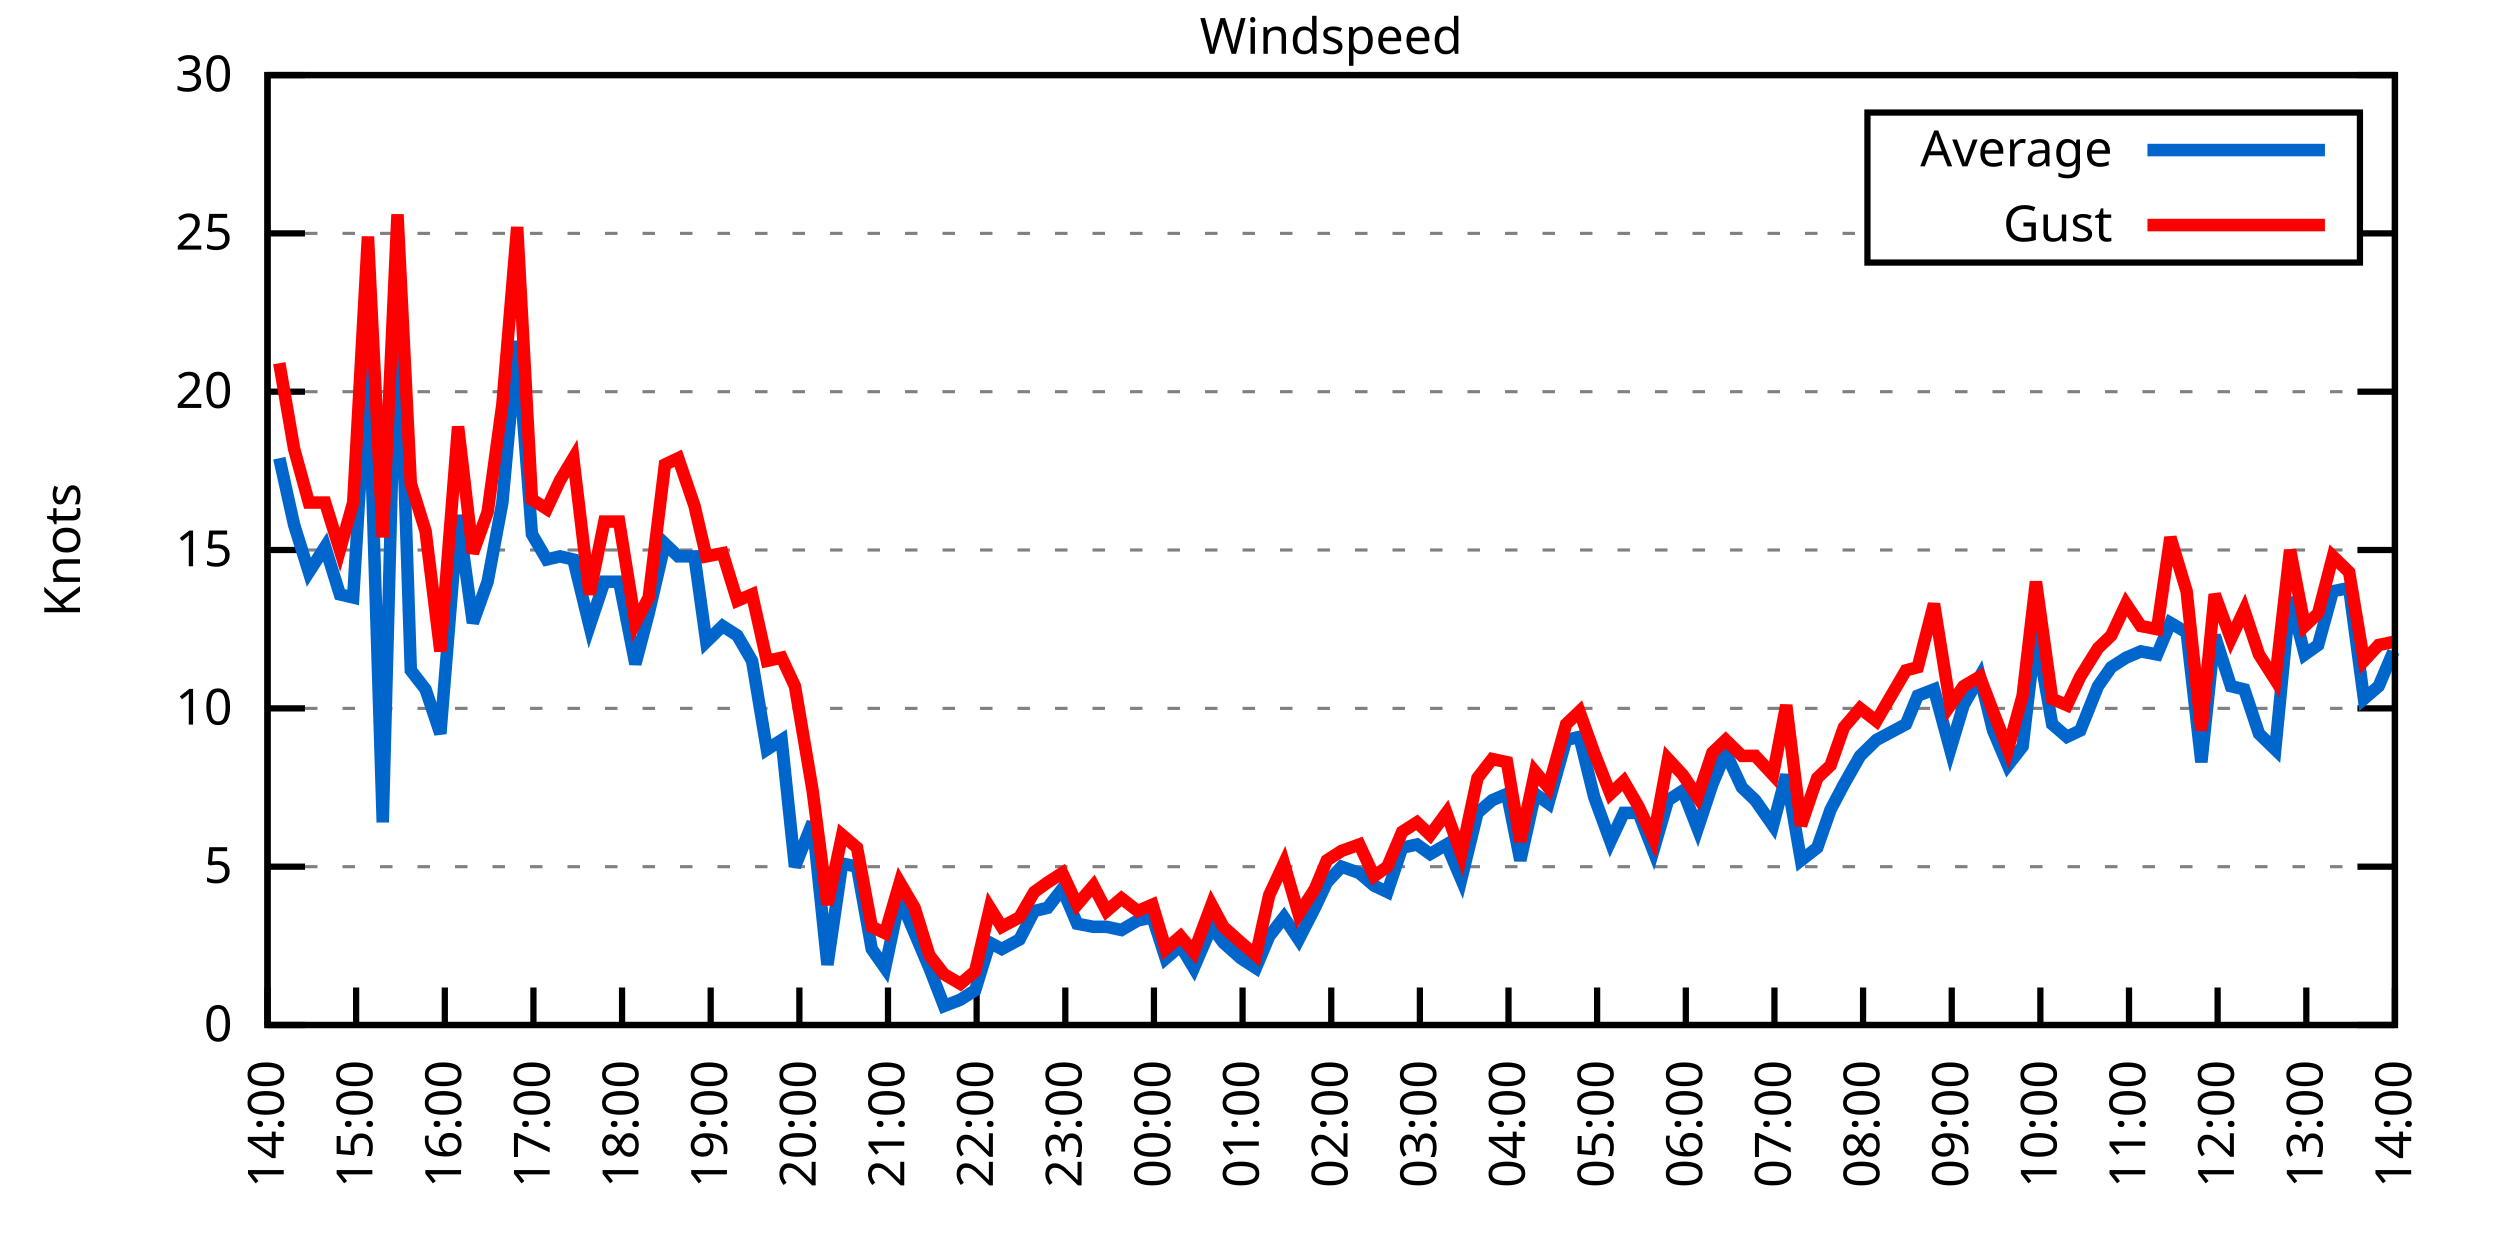
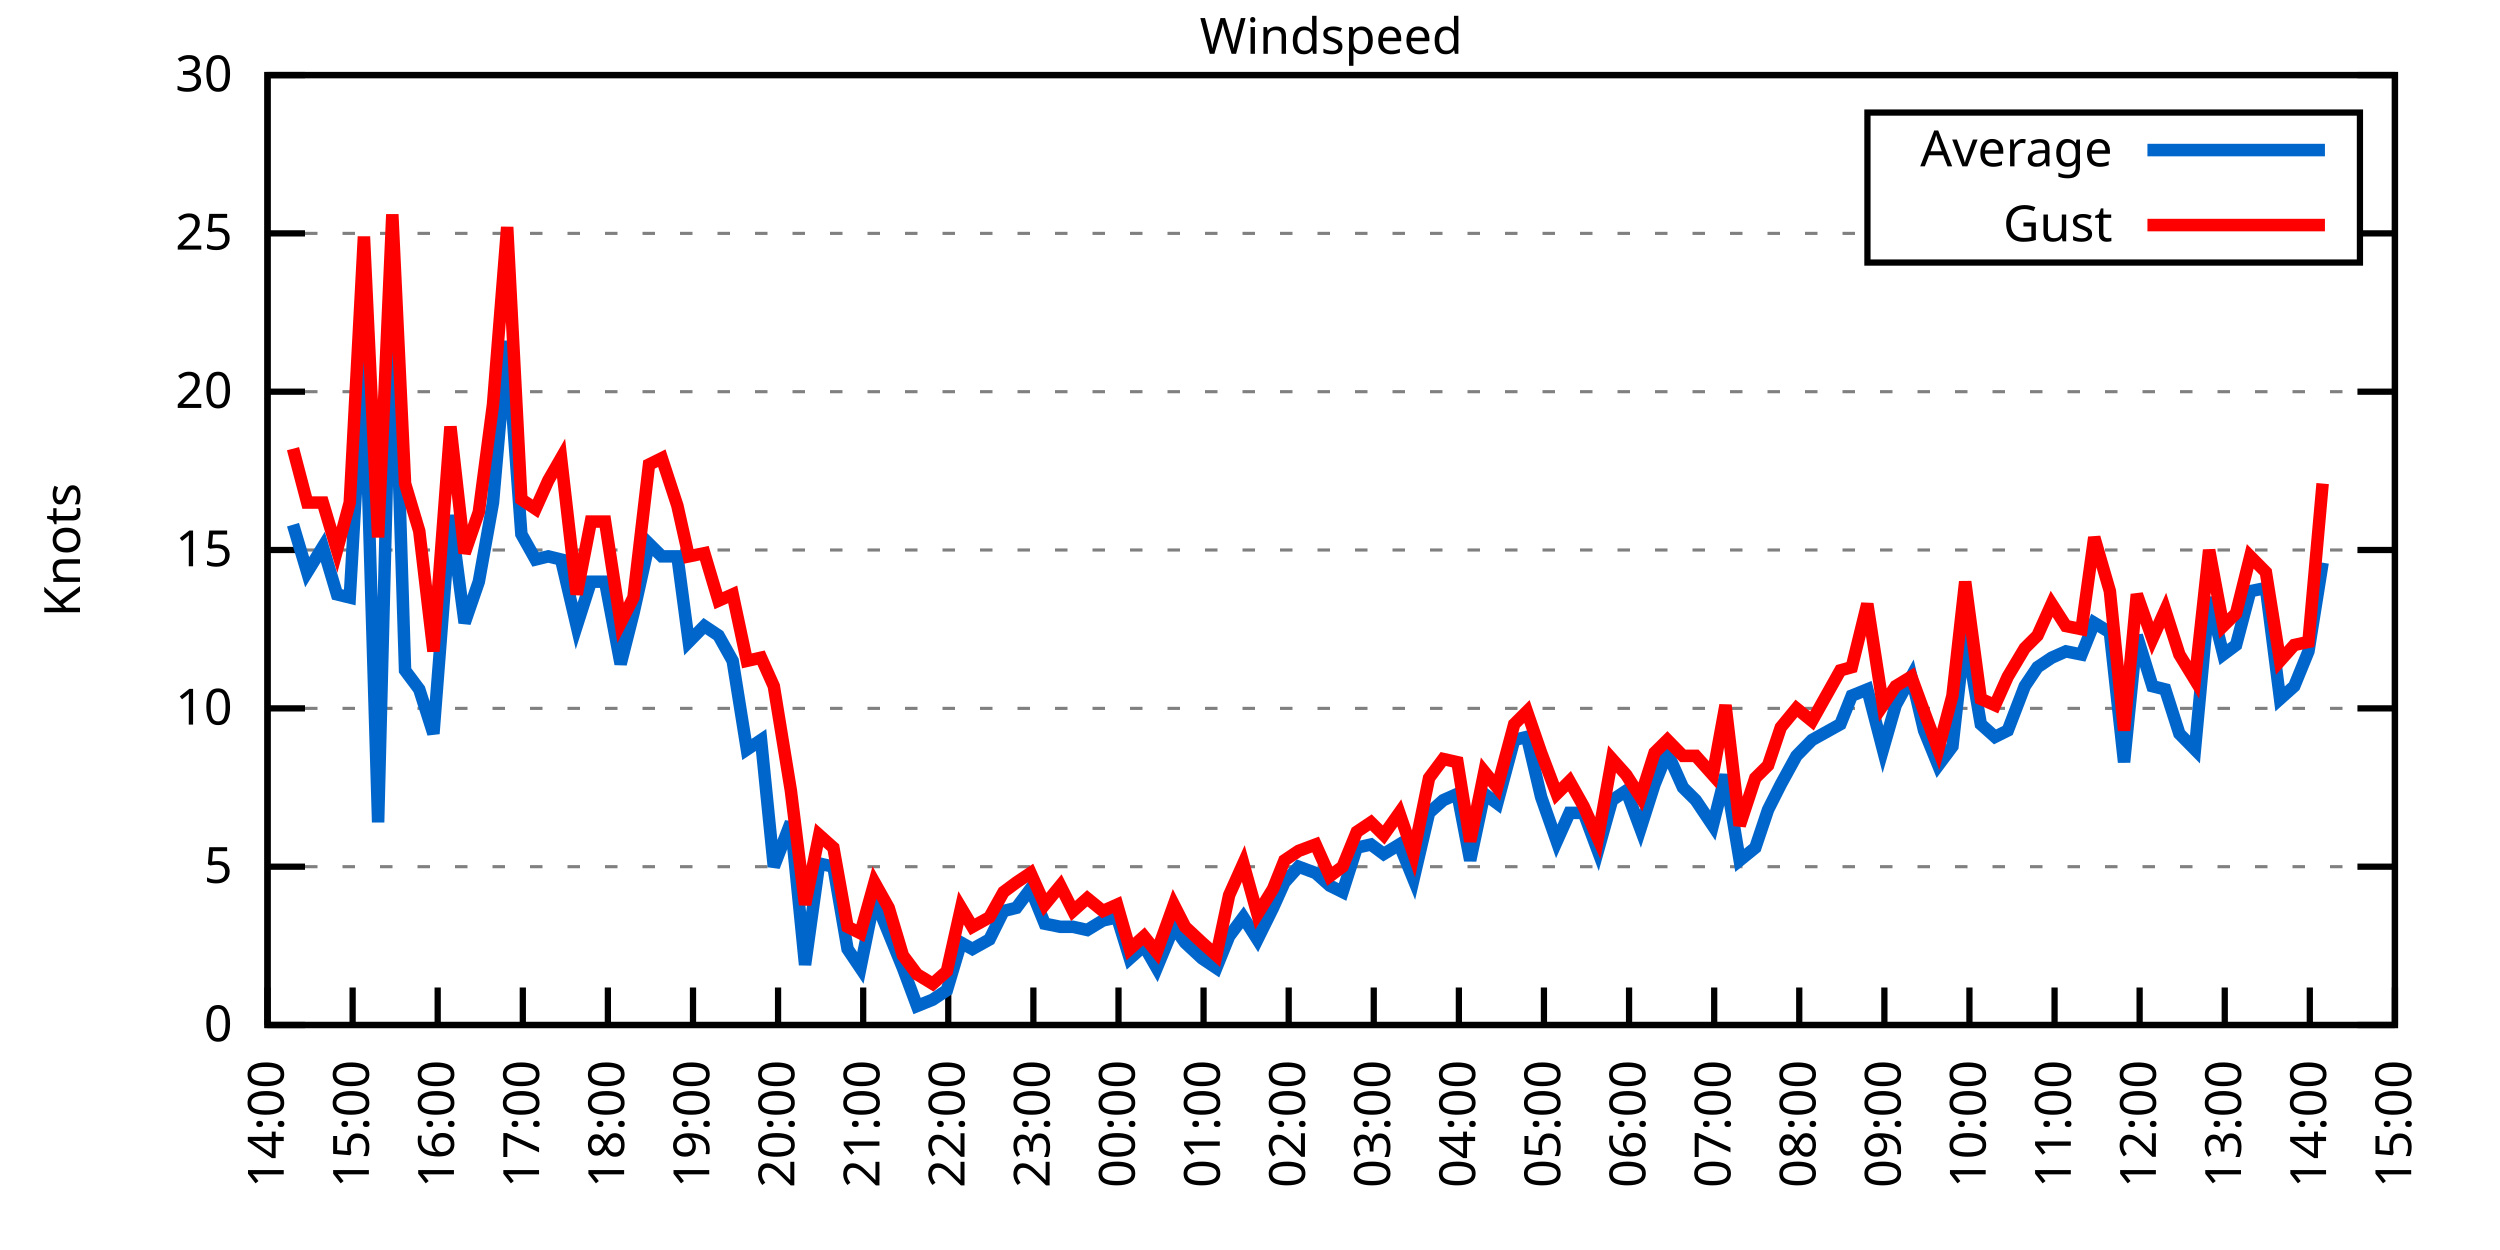
<svg xmlns="http://www.w3.org/2000/svg" xmlns:xlink="http://www.w3.org/1999/xlink" width="400" height="200" viewBox="0 0 400 200">
  <g id="gnuplot_canvas">
    <rect x="0" y="0" width="400" height="200" fill="none" />
    <defs>
      <circle id="gpDot" r="0.5" stroke-width="0.5" stroke="currentColor" />
      <path id="gpPt0" stroke-width="0.333" stroke="currentColor" d="M-1,0 h2 M0,-1 v2" />
      <path id="gpPt1" stroke-width="0.333" stroke="currentColor" d="M-1,-1 L1,1 M1,-1 L-1,1" />
      <path id="gpPt2" stroke-width="0.333" stroke="currentColor" d="M-1,0 L1,0 M0,-1 L0,1 M-1,-1 L1,1 M-1,1 L1,-1" />
      <rect id="gpPt3" stroke-width="0.333" stroke="currentColor" x="-1" y="-1" width="2" height="2" />
      <rect id="gpPt4" stroke-width="0.333" stroke="currentColor" fill="currentColor" x="-1" y="-1" width="2" height="2" />
      <circle id="gpPt5" stroke-width="0.333" stroke="currentColor" cx="0" cy="0" r="1" />
      <use xlink:href="#gpPt5" id="gpPt6" fill="currentColor" stroke="none" />
      <path id="gpPt7" stroke-width="0.333" stroke="currentColor" d="M0,-1.33 L-1.33,0.67 L1.33,0.67 z" />
      <use xlink:href="#gpPt7" id="gpPt8" fill="currentColor" stroke="none" />
      <use xlink:href="#gpPt7" id="gpPt9" stroke="currentColor" transform="rotate(180)" />
      <use xlink:href="#gpPt9" id="gpPt10" fill="currentColor" stroke="none" />
      <use xlink:href="#gpPt3" id="gpPt11" stroke="currentColor" transform="rotate(45)" />
      <use xlink:href="#gpPt11" id="gpPt12" fill="currentColor" stroke="none" />
      <path id="gpPt13" stroke-width="0.333" stroke="currentColor" d="M0,1.330 L1.265,0.411 L0.782,-1.067 L-0.782,-1.076 L-1.265,0.411 z" />
      <use xlink:href="#gpPt13" id="gpPt14" fill="currentColor" stroke="none" />
      <filter id="textbox" filterUnits="objectBoundingBox" x="0" y="0" height="1" width="1">
        <feFlood flood-color="white" flood-opacity="1" result="bgnd" />
        <feComposite in="SourceGraphic" in2="bgnd" operator="atop" />
      </filter>
      <filter id="greybox" filterUnits="objectBoundingBox" x="0" y="0" height="1" width="1">
        <feFlood flood-color="lightgrey" flood-opacity="1" result="grey" />
        <feComposite in="SourceGraphic" in2="grey" operator="atop" />
      </filter>
    </defs>
    <g fill="none" color="white" stroke="currentColor" stroke-width="1.00" stroke-linecap="butt" stroke-linejoin="miter">
</g>
    <g fill="none" color="black" stroke="currentColor" stroke-width="1.00" stroke-linecap="butt" stroke-linejoin="miter">
      <g stroke="none" shape-rendering="crispEdges">
        <polygon fill="rgb(255, 255, 255)" points="42.80,164.00 383.18,164.00 383.18,12.02 42.80,12.02 " />
      </g>
    </g>
    <g fill="none" color="black" stroke="currentColor" stroke-width="1.00" stroke-linecap="butt" stroke-linejoin="miter">
</g>
    <g fill="none" color="black" stroke="black" stroke-width="0.50" stroke-linecap="butt" stroke-linejoin="miter">
</g>
    <g fill="none" color="gray" stroke="currentColor" stroke-width="0.50" stroke-linecap="butt" stroke-linejoin="miter">
      <path stroke="gray" stroke-dasharray="2,4" class="gridline" d="M42.80,164.00 L383.19,164.00  " />
    </g>
    <g fill="none" color="gray" stroke="gray" stroke-width="1.00" stroke-linecap="butt" stroke-linejoin="miter">
</g>
    <g fill="none" color="black" stroke="currentColor" stroke-width="1.00" stroke-linecap="butt" stroke-linejoin="miter">
      <path stroke="black" d="M42.80,164.00 L48.80,164.00 M383.19,164.00 L377.19,164.00  " />
      <g transform="translate(37.20,166.60)" stroke="none" fill="black" font-family="Sans" font-size="8.00" text-anchor="end">
        <text>
          <tspan font-family="Sans"> 0</tspan>
        </text>
      </g>
    </g>
    <g fill="none" color="black" stroke="currentColor" stroke-width="1.00" stroke-linecap="butt" stroke-linejoin="miter">
</g>
    <g fill="none" color="black" stroke="black" stroke-width="0.50" stroke-linecap="butt" stroke-linejoin="miter">
</g>
    <g fill="none" color="gray" stroke="currentColor" stroke-width="0.50" stroke-linecap="butt" stroke-linejoin="miter">
      <path stroke="gray" stroke-dasharray="2,4" class="gridline" d="M42.80,138.67 L383.19,138.67  " />
    </g>
    <g fill="none" color="gray" stroke="gray" stroke-width="1.00" stroke-linecap="butt" stroke-linejoin="miter">
</g>
    <g fill="none" color="black" stroke="currentColor" stroke-width="1.00" stroke-linecap="butt" stroke-linejoin="miter">
      <path stroke="black" d="M42.80,138.67 L48.80,138.67 M383.19,138.67 L377.19,138.67  " />
      <g transform="translate(37.20,141.27)" stroke="none" fill="black" font-family="Sans" font-size="8.00" text-anchor="end">
        <text>
          <tspan font-family="Sans"> 5</tspan>
        </text>
      </g>
    </g>
    <g fill="none" color="black" stroke="currentColor" stroke-width="1.00" stroke-linecap="butt" stroke-linejoin="miter">
</g>
    <g fill="none" color="black" stroke="black" stroke-width="0.50" stroke-linecap="butt" stroke-linejoin="miter">
</g>
    <g fill="none" color="gray" stroke="currentColor" stroke-width="0.50" stroke-linecap="butt" stroke-linejoin="miter">
      <path stroke="gray" stroke-dasharray="2,4" class="gridline" d="M42.80,113.34 L383.19,113.34  " />
    </g>
    <g fill="none" color="gray" stroke="gray" stroke-width="1.00" stroke-linecap="butt" stroke-linejoin="miter">
</g>
    <g fill="none" color="black" stroke="currentColor" stroke-width="1.00" stroke-linecap="butt" stroke-linejoin="miter">
      <path stroke="black" d="M42.80,113.34 L48.80,113.34 M383.19,113.34 L377.19,113.34  " />
      <g transform="translate(37.20,115.94)" stroke="none" fill="black" font-family="Sans" font-size="8.00" text-anchor="end">
        <text>
          <tspan font-family="Sans"> 10</tspan>
        </text>
      </g>
    </g>
    <g fill="none" color="black" stroke="currentColor" stroke-width="1.00" stroke-linecap="butt" stroke-linejoin="miter">
</g>
    <g fill="none" color="black" stroke="black" stroke-width="0.50" stroke-linecap="butt" stroke-linejoin="miter">
</g>
    <g fill="none" color="gray" stroke="currentColor" stroke-width="0.50" stroke-linecap="butt" stroke-linejoin="miter">
      <path stroke="gray" stroke-dasharray="2,4" class="gridline" d="M42.80,88.00 L383.19,88.00  " />
    </g>
    <g fill="none" color="gray" stroke="gray" stroke-width="1.00" stroke-linecap="butt" stroke-linejoin="miter">
</g>
    <g fill="none" color="black" stroke="currentColor" stroke-width="1.00" stroke-linecap="butt" stroke-linejoin="miter">
      <path stroke="black" d="M42.80,88.00 L48.80,88.00 M383.19,88.00 L377.19,88.00  " />
      <g transform="translate(37.20,90.60)" stroke="none" fill="black" font-family="Sans" font-size="8.00" text-anchor="end">
        <text>
          <tspan font-family="Sans"> 15</tspan>
        </text>
      </g>
    </g>
    <g fill="none" color="black" stroke="currentColor" stroke-width="1.00" stroke-linecap="butt" stroke-linejoin="miter">
</g>
    <g fill="none" color="black" stroke="black" stroke-width="0.50" stroke-linecap="butt" stroke-linejoin="miter">
</g>
    <g fill="none" color="gray" stroke="currentColor" stroke-width="0.50" stroke-linecap="butt" stroke-linejoin="miter">
      <path stroke="gray" stroke-dasharray="2,4" class="gridline" d="M42.80,62.67 L383.19,62.67  " />
    </g>
    <g fill="none" color="gray" stroke="gray" stroke-width="1.00" stroke-linecap="butt" stroke-linejoin="miter">
</g>
    <g fill="none" color="black" stroke="currentColor" stroke-width="1.00" stroke-linecap="butt" stroke-linejoin="miter">
      <path stroke="black" d="M42.80,62.67 L48.80,62.67 M383.19,62.67 L377.19,62.67  " />
      <g transform="translate(37.20,65.27)" stroke="none" fill="black" font-family="Sans" font-size="8.00" text-anchor="end">
        <text>
          <tspan font-family="Sans"> 20</tspan>
        </text>
      </g>
    </g>
    <g fill="none" color="black" stroke="currentColor" stroke-width="1.00" stroke-linecap="butt" stroke-linejoin="miter">
</g>
    <g fill="none" color="black" stroke="black" stroke-width="0.50" stroke-linecap="butt" stroke-linejoin="miter">
</g>
    <g fill="none" color="gray" stroke="currentColor" stroke-width="0.50" stroke-linecap="butt" stroke-linejoin="miter">
      <path stroke="gray" stroke-dasharray="2,4" class="gridline" d="M42.80,37.34 L298.79,37.34 M377.59,37.34 L383.19,37.34  " />
    </g>
    <g fill="none" color="gray" stroke="gray" stroke-width="1.00" stroke-linecap="butt" stroke-linejoin="miter">
</g>
    <g fill="none" color="black" stroke="currentColor" stroke-width="1.00" stroke-linecap="butt" stroke-linejoin="miter">
      <path stroke="black" d="M42.80,37.34 L48.80,37.34 M383.19,37.34 L377.19,37.34  " />
      <g transform="translate(37.20,39.94)" stroke="none" fill="black" font-family="Sans" font-size="8.00" text-anchor="end">
        <text>
          <tspan font-family="Sans"> 25</tspan>
        </text>
      </g>
    </g>
    <g fill="none" color="black" stroke="currentColor" stroke-width="1.00" stroke-linecap="butt" stroke-linejoin="miter">
</g>
    <g fill="none" color="black" stroke="black" stroke-width="0.50" stroke-linecap="butt" stroke-linejoin="miter">
</g>
    <g fill="none" color="gray" stroke="currentColor" stroke-width="0.50" stroke-linecap="butt" stroke-linejoin="miter">
      <path stroke="gray" stroke-dasharray="2,4" class="gridline" d="M42.80,12.01 L383.19,12.01  " />
    </g>
    <g fill="none" color="gray" stroke="gray" stroke-width="1.00" stroke-linecap="butt" stroke-linejoin="miter">
</g>
    <g fill="none" color="black" stroke="currentColor" stroke-width="1.00" stroke-linecap="butt" stroke-linejoin="miter">
      <path stroke="black" d="M42.80,12.01 L48.80,12.01 M383.19,12.01 L377.19,12.01  " />
      <g transform="translate(37.20,14.61)" stroke="none" fill="black" font-family="Sans" font-size="8.00" text-anchor="end">
        <text>
          <tspan font-family="Sans"> 30</tspan>
        </text>
      </g>
    </g>
    <g fill="none" color="black" stroke="currentColor" stroke-width="1.00" stroke-linecap="butt" stroke-linejoin="miter">
      <path stroke="black" d="M42.80,164.00 L42.80,158.00  " />
      <g transform="translate(45.40,169.60) rotate(270.00)" stroke="none" fill="black" font-family="Sans" font-size="8.00" text-anchor="end">
        <text>
          <tspan font-family="Sans">14:00</tspan>
        </text>
      </g>
    </g>
    <g fill="none" color="black" stroke="currentColor" stroke-width="1.00" stroke-linecap="butt" stroke-linejoin="miter">
-       <path stroke="black" d="M56.98,164.00 L56.98,158.00  " />
-       <g transform="translate(59.58,169.60) rotate(270.00)" stroke="none" fill="black" font-family="Sans" font-size="8.00" text-anchor="end">
+       <path stroke="black" d="M56.42,164.00 L56.42,158.00  " />
+       <g transform="translate(59.02,169.60) rotate(270.00)" stroke="none" fill="black" font-family="Sans" font-size="8.00" text-anchor="end">
        <text>
          <tspan font-family="Sans">15:00</tspan>
        </text>
      </g>
    </g>
    <g fill="none" color="black" stroke="currentColor" stroke-width="1.00" stroke-linecap="butt" stroke-linejoin="miter">
-       <path stroke="black" d="M71.17,164.00 L71.17,158.00  " />
-       <g transform="translate(73.77,169.60) rotate(270.00)" stroke="none" fill="black" font-family="Sans" font-size="8.00" text-anchor="end">
+       <path stroke="black" d="M70.03,164.00 L70.03,158.00  " />
+       <g transform="translate(72.63,169.60) rotate(270.00)" stroke="none" fill="black" font-family="Sans" font-size="8.00" text-anchor="end">
        <text>
          <tspan font-family="Sans">16:00</tspan>
        </text>
      </g>
    </g>
    <g fill="none" color="black" stroke="currentColor" stroke-width="1.00" stroke-linecap="butt" stroke-linejoin="miter">
-       <path stroke="black" d="M85.35,164.00 L85.35,158.00  " />
-       <g transform="translate(87.95,169.60) rotate(270.00)" stroke="none" fill="black" font-family="Sans" font-size="8.00" text-anchor="end">
+       <path stroke="black" d="M83.65,164.00 L83.65,158.00  " />
+       <g transform="translate(86.25,169.60) rotate(270.00)" stroke="none" fill="black" font-family="Sans" font-size="8.00" text-anchor="end">
        <text>
          <tspan font-family="Sans">17:00</tspan>
        </text>
      </g>
    </g>
    <g fill="none" color="black" stroke="currentColor" stroke-width="1.00" stroke-linecap="butt" stroke-linejoin="miter">
-       <path stroke="black" d="M99.53,164.00 L99.53,158.00  " />
-       <g transform="translate(102.13,169.60) rotate(270.00)" stroke="none" fill="black" font-family="Sans" font-size="8.00" text-anchor="end">
+       <path stroke="black" d="M97.26,164.00 L97.26,158.00  " />
+       <g transform="translate(99.86,169.60) rotate(270.00)" stroke="none" fill="black" font-family="Sans" font-size="8.00" text-anchor="end">
        <text>
          <tspan font-family="Sans">18:00</tspan>
        </text>
      </g>
    </g>
    <g fill="none" color="black" stroke="currentColor" stroke-width="1.00" stroke-linecap="butt" stroke-linejoin="miter">
-       <path stroke="black" d="M113.71,164.00 L113.71,158.00  " />
-       <g transform="translate(116.31,169.60) rotate(270.00)" stroke="none" fill="black" font-family="Sans" font-size="8.00" text-anchor="end">
+       <path stroke="black" d="M110.88,164.00 L110.88,158.00  " />
+       <g transform="translate(113.48,169.60) rotate(270.00)" stroke="none" fill="black" font-family="Sans" font-size="8.00" text-anchor="end">
        <text>
          <tspan font-family="Sans">19:00</tspan>
        </text>
      </g>
    </g>
    <g fill="none" color="black" stroke="currentColor" stroke-width="1.00" stroke-linecap="butt" stroke-linejoin="miter">
-       <path stroke="black" d="M127.90,164.00 L127.90,158.00  " />
-       <g transform="translate(130.50,169.60) rotate(270.00)" stroke="none" fill="black" font-family="Sans" font-size="8.00" text-anchor="end">
+       <path stroke="black" d="M124.49,164.00 L124.49,158.00  " />
+       <g transform="translate(127.09,169.60) rotate(270.00)" stroke="none" fill="black" font-family="Sans" font-size="8.00" text-anchor="end">
        <text>
          <tspan font-family="Sans">20:00</tspan>
        </text>
      </g>
    </g>
    <g fill="none" color="black" stroke="currentColor" stroke-width="1.00" stroke-linecap="butt" stroke-linejoin="miter">
-       <path stroke="black" d="M142.08,164.00 L142.08,158.00  " />
-       <g transform="translate(144.68,169.60) rotate(270.00)" stroke="none" fill="black" font-family="Sans" font-size="8.00" text-anchor="end">
+       <path stroke="black" d="M138.11,164.00 L138.11,158.00  " />
+       <g transform="translate(140.71,169.60) rotate(270.00)" stroke="none" fill="black" font-family="Sans" font-size="8.00" text-anchor="end">
        <text>
          <tspan font-family="Sans">21:00</tspan>
        </text>
      </g>
    </g>
    <g fill="none" color="black" stroke="currentColor" stroke-width="1.00" stroke-linecap="butt" stroke-linejoin="miter">
-       <path stroke="black" d="M156.26,164.00 L156.26,158.00  " />
-       <g transform="translate(158.86,169.60) rotate(270.00)" stroke="none" fill="black" font-family="Sans" font-size="8.00" text-anchor="end">
+       <path stroke="black" d="M151.72,164.00 L151.72,158.00  " />
+       <g transform="translate(154.32,169.60) rotate(270.00)" stroke="none" fill="black" font-family="Sans" font-size="8.00" text-anchor="end">
        <text>
          <tspan font-family="Sans">22:00</tspan>
        </text>
      </g>
    </g>
    <g fill="none" color="black" stroke="currentColor" stroke-width="1.00" stroke-linecap="butt" stroke-linejoin="miter">
-       <path stroke="black" d="M170.45,164.00 L170.45,158.00  " />
-       <g transform="translate(173.05,169.60) rotate(270.00)" stroke="none" fill="black" font-family="Sans" font-size="8.00" text-anchor="end">
+       <path stroke="black" d="M165.34,164.00 L165.34,158.00  " />
+       <g transform="translate(167.94,169.60) rotate(270.00)" stroke="none" fill="black" font-family="Sans" font-size="8.00" text-anchor="end">
        <text>
          <tspan font-family="Sans">23:00</tspan>
        </text>
      </g>
    </g>
    <g fill="none" color="black" stroke="currentColor" stroke-width="1.00" stroke-linecap="butt" stroke-linejoin="miter">
-       <path stroke="black" d="M184.63,164.00 L184.63,158.00  " />
-       <g transform="translate(187.23,169.60) rotate(270.00)" stroke="none" fill="black" font-family="Sans" font-size="8.00" text-anchor="end">
+       <path stroke="black" d="M178.96,164.00 L178.96,158.00  " />
+       <g transform="translate(181.56,169.60) rotate(270.00)" stroke="none" fill="black" font-family="Sans" font-size="8.00" text-anchor="end">
        <text>
          <tspan font-family="Sans">00:00</tspan>
        </text>
      </g>
    </g>
    <g fill="none" color="black" stroke="currentColor" stroke-width="1.00" stroke-linecap="butt" stroke-linejoin="miter">
-       <path stroke="black" d="M198.81,164.00 L198.81,158.00  " />
-       <g transform="translate(201.41,169.60) rotate(270.00)" stroke="none" fill="black" font-family="Sans" font-size="8.00" text-anchor="end">
+       <path stroke="black" d="M192.57,164.00 L192.57,158.00  " />
+       <g transform="translate(195.17,169.60) rotate(270.00)" stroke="none" fill="black" font-family="Sans" font-size="8.00" text-anchor="end">
        <text>
          <tspan font-family="Sans">01:00</tspan>
        </text>
      </g>
    </g>
    <g fill="none" color="black" stroke="currentColor" stroke-width="1.00" stroke-linecap="butt" stroke-linejoin="miter">
-       <path stroke="black" d="M213.00,164.00 L213.00,158.00  " />
-       <g transform="translate(215.60,169.60) rotate(270.00)" stroke="none" fill="black" font-family="Sans" font-size="8.00" text-anchor="end">
+       <path stroke="black" d="M206.19,164.00 L206.19,158.00  " />
+       <g transform="translate(208.79,169.60) rotate(270.00)" stroke="none" fill="black" font-family="Sans" font-size="8.00" text-anchor="end">
        <text>
          <tspan font-family="Sans">02:00</tspan>
        </text>
      </g>
    </g>
    <g fill="none" color="black" stroke="currentColor" stroke-width="1.00" stroke-linecap="butt" stroke-linejoin="miter">
-       <path stroke="black" d="M227.18,164.00 L227.18,158.00  " />
-       <g transform="translate(229.78,169.60) rotate(270.00)" stroke="none" fill="black" font-family="Sans" font-size="8.00" text-anchor="end">
+       <path stroke="black" d="M219.80,164.00 L219.80,158.00  " />
+       <g transform="translate(222.40,169.60) rotate(270.00)" stroke="none" fill="black" font-family="Sans" font-size="8.00" text-anchor="end">
        <text>
          <tspan font-family="Sans">03:00</tspan>
        </text>
      </g>
    </g>
    <g fill="none" color="black" stroke="currentColor" stroke-width="1.00" stroke-linecap="butt" stroke-linejoin="miter">
-       <path stroke="black" d="M241.36,164.00 L241.36,158.00  " />
-       <g transform="translate(243.96,169.60) rotate(270.00)" stroke="none" fill="black" font-family="Sans" font-size="8.00" text-anchor="end">
+       <path stroke="black" d="M233.42,164.00 L233.42,158.00  " />
+       <g transform="translate(236.02,169.60) rotate(270.00)" stroke="none" fill="black" font-family="Sans" font-size="8.00" text-anchor="end">
        <text>
          <tspan font-family="Sans">04:00</tspan>
        </text>
      </g>
    </g>
    <g fill="none" color="black" stroke="currentColor" stroke-width="1.00" stroke-linecap="butt" stroke-linejoin="miter">
-       <path stroke="black" d="M255.54,164.00 L255.54,158.00  " />
-       <g transform="translate(258.14,169.60) rotate(270.00)" stroke="none" fill="black" font-family="Sans" font-size="8.00" text-anchor="end">
+       <path stroke="black" d="M247.03,164.00 L247.03,158.00  " />
+       <g transform="translate(249.63,169.60) rotate(270.00)" stroke="none" fill="black" font-family="Sans" font-size="8.00" text-anchor="end">
        <text>
          <tspan font-family="Sans">05:00</tspan>
        </text>
      </g>
    </g>
    <g fill="none" color="black" stroke="currentColor" stroke-width="1.00" stroke-linecap="butt" stroke-linejoin="miter">
-       <path stroke="black" d="M269.73,164.00 L269.73,158.00  " />
-       <g transform="translate(272.33,169.60) rotate(270.00)" stroke="none" fill="black" font-family="Sans" font-size="8.00" text-anchor="end">
+       <path stroke="black" d="M260.65,164.00 L260.65,158.00  " />
+       <g transform="translate(263.25,169.60) rotate(270.00)" stroke="none" fill="black" font-family="Sans" font-size="8.00" text-anchor="end">
        <text>
          <tspan font-family="Sans">06:00</tspan>
        </text>
      </g>
    </g>
    <g fill="none" color="black" stroke="currentColor" stroke-width="1.00" stroke-linecap="butt" stroke-linejoin="miter">
-       <path stroke="black" d="M283.91,164.00 L283.91,158.00  " />
-       <g transform="translate(286.51,169.60) rotate(270.00)" stroke="none" fill="black" font-family="Sans" font-size="8.00" text-anchor="end">
+       <path stroke="black" d="M274.27,164.00 L274.27,158.00  " />
+       <g transform="translate(276.87,169.60) rotate(270.00)" stroke="none" fill="black" font-family="Sans" font-size="8.00" text-anchor="end">
        <text>
          <tspan font-family="Sans">07:00</tspan>
        </text>
      </g>
    </g>
    <g fill="none" color="black" stroke="currentColor" stroke-width="1.00" stroke-linecap="butt" stroke-linejoin="miter">
-       <path stroke="black" d="M298.09,164.00 L298.09,158.00  " />
-       <g transform="translate(300.69,169.60) rotate(270.00)" stroke="none" fill="black" font-family="Sans" font-size="8.00" text-anchor="end">
+       <path stroke="black" d="M287.88,164.00 L287.88,158.00  " />
+       <g transform="translate(290.48,169.60) rotate(270.00)" stroke="none" fill="black" font-family="Sans" font-size="8.00" text-anchor="end">
        <text>
          <tspan font-family="Sans">08:00</tspan>
        </text>
      </g>
    </g>
    <g fill="none" color="black" stroke="currentColor" stroke-width="1.00" stroke-linecap="butt" stroke-linejoin="miter">
-       <path stroke="black" d="M312.28,164.00 L312.28,158.00  " />
-       <g transform="translate(314.88,169.60) rotate(270.00)" stroke="none" fill="black" font-family="Sans" font-size="8.00" text-anchor="end">
+       <path stroke="black" d="M301.50,164.00 L301.50,158.00  " />
+       <g transform="translate(304.10,169.60) rotate(270.00)" stroke="none" fill="black" font-family="Sans" font-size="8.00" text-anchor="end">
        <text>
          <tspan font-family="Sans">09:00</tspan>
        </text>
      </g>
    </g>
    <g fill="none" color="black" stroke="currentColor" stroke-width="1.00" stroke-linecap="butt" stroke-linejoin="miter">
-       <path stroke="black" d="M326.46,164.00 L326.46,158.00  " />
-       <g transform="translate(329.06,169.60) rotate(270.00)" stroke="none" fill="black" font-family="Sans" font-size="8.00" text-anchor="end">
+       <path stroke="black" d="M315.11,164.00 L315.11,158.00  " />
+       <g transform="translate(317.71,169.60) rotate(270.00)" stroke="none" fill="black" font-family="Sans" font-size="8.00" text-anchor="end">
        <text>
          <tspan font-family="Sans">10:00</tspan>
        </text>
      </g>
    </g>
    <g fill="none" color="black" stroke="currentColor" stroke-width="1.00" stroke-linecap="butt" stroke-linejoin="miter">
-       <path stroke="black" d="M340.64,164.00 L340.64,158.00  " />
-       <g transform="translate(343.24,169.60) rotate(270.00)" stroke="none" fill="black" font-family="Sans" font-size="8.00" text-anchor="end">
+       <path stroke="black" d="M328.73,164.00 L328.73,158.00  " />
+       <g transform="translate(331.33,169.60) rotate(270.00)" stroke="none" fill="black" font-family="Sans" font-size="8.00" text-anchor="end">
        <text>
          <tspan font-family="Sans">11:00</tspan>
        </text>
      </g>
    </g>
    <g fill="none" color="black" stroke="currentColor" stroke-width="1.00" stroke-linecap="butt" stroke-linejoin="miter">
-       <path stroke="black" d="M354.82,164.00 L354.82,158.00  " />
-       <g transform="translate(357.42,169.60) rotate(270.00)" stroke="none" fill="black" font-family="Sans" font-size="8.00" text-anchor="end">
+       <path stroke="black" d="M342.34,164.00 L342.34,158.00  " />
+       <g transform="translate(344.94,169.60) rotate(270.00)" stroke="none" fill="black" font-family="Sans" font-size="8.00" text-anchor="end">
        <text>
          <tspan font-family="Sans">12:00</tspan>
        </text>
      </g>
    </g>
    <g fill="none" color="black" stroke="currentColor" stroke-width="1.00" stroke-linecap="butt" stroke-linejoin="miter">
-       <path stroke="black" d="M369.01,164.00 L369.01,158.00  " />
-       <g transform="translate(371.61,169.60) rotate(270.00)" stroke="none" fill="black" font-family="Sans" font-size="8.00" text-anchor="end">
+       <path stroke="black" d="M355.96,164.00 L355.96,158.00  " />
+       <g transform="translate(358.56,169.60) rotate(270.00)" stroke="none" fill="black" font-family="Sans" font-size="8.00" text-anchor="end">
        <text>
          <tspan font-family="Sans">13:00</tspan>
+         </text>
+       </g>
+     </g>
+     <g fill="none" color="black" stroke="currentColor" stroke-width="1.00" stroke-linecap="butt" stroke-linejoin="miter">
+       <path stroke="black" d="M369.57,164.00 L369.57,158.00  " />
+       <g transform="translate(372.17,169.60) rotate(270.00)" stroke="none" fill="black" font-family="Sans" font-size="8.00" text-anchor="end">
+         <text>
+           <tspan font-family="Sans">14:00</tspan>
        </text>
      </g>
    </g>
    <g fill="none" color="black" stroke="currentColor" stroke-width="1.00" stroke-linecap="butt" stroke-linejoin="miter">
      <path stroke="black" d="M383.19,164.00 L383.19,158.00  " />
      <g transform="translate(385.79,169.60) rotate(270.00)" stroke="none" fill="black" font-family="Sans" font-size="8.00" text-anchor="end">
        <text>
-           <tspan font-family="Sans">14:00</tspan>
+           <tspan font-family="Sans">15:00</tspan>
        </text>
      </g>
    </g>
    <g fill="none" color="black" stroke="currentColor" stroke-width="1.00" stroke-linecap="butt" stroke-linejoin="miter">
</g>
    <g fill="none" color="black" stroke="currentColor" stroke-width="1.00" stroke-linecap="butt" stroke-linejoin="miter">
      <path stroke="black" d="M42.80,12.01 L42.80,164.00 L383.19,164.00 L383.19,12.01 L42.80,12.01 Z  " />
    </g>
    <g fill="none" color="black" stroke="currentColor" stroke-width="1.00" stroke-linecap="butt" stroke-linejoin="miter">
</g>
    <g fill="none" color="black" stroke="currentColor" stroke-width="1.00" stroke-linecap="butt" stroke-linejoin="miter">
      <path stroke="black" d="M298.79,42.01 L298.79,18.01 L377.59,18.01 L377.59,42.01 L298.79,42.01 Z  " />
    </g>
    <g id="Windspeed_plot_1">
      <g fill="none" color="white" stroke="black" stroke-width="2.00" stroke-linecap="butt" stroke-linejoin="miter">
</g>
      <g fill="none" color="black" stroke="currentColor" stroke-width="2.00" stroke-linecap="butt" stroke-linejoin="miter">
        <g transform="translate(337.99,26.61)" stroke="none" fill="black" font-family="Sans" font-size="8.00" text-anchor="end">
          <text>
            <tspan font-family="Sans">Average</tspan>
          </text>
        </g>
      </g>
      <g fill="none" color="black" stroke="currentColor" stroke-width="2.00" stroke-linecap="butt" stroke-linejoin="miter">
-         <path stroke="rgb(  0, 102, 204)" d="M343.59,24.01 L371.99,24.01 M44.69,73.31 L47.05,83.95 L49.42,91.55 L52.02,87.50 L54.38,95.10 L56.51,95.60   L58.87,56.09 L61.24,131.58 L63.60,42.91 L65.73,107.26 L68.09,110.30 L70.46,117.39 L73.29,82.43 L75.66,99.66   L78.02,93.07 L80.38,80.41 L82.75,54.57 L85.11,85.47 L87.48,89.52 L89.60,89.02 L91.73,89.52 L94.33,100.16   L96.70,93.07 L99.06,93.07 L101.66,106.24 L103.79,98.14 L106.39,86.99 L108.51,89.02 L111.11,89.02 L113.01,102.70   L115.61,100.16 L117.97,101.68 L120.33,105.74 L122.70,119.92 L125.06,118.40 L127.19,138.67 L130.02,131.58 L132.39,154.37   L134.75,138.16 L137.12,138.67 L139.48,151.84 L141.61,154.88 L143.97,143.73 L146.34,149.31 L148.70,154.88 L151.06,160.96   L153.66,159.95 L156.03,158.43 L158.39,150.83 L160.28,151.84 L163.12,150.32 L165.48,145.76 L167.61,145.25 L169.97,142.21   L172.34,147.79 L174.94,148.29 L177.06,148.29 L179.43,148.80 L182.03,147.28 L184.39,146.77 L186.52,153.36 L188.88,151.33   L191.01,154.88 L193.85,148.29 L195.74,150.83 L198.58,153.36 L200.94,154.88 L203.07,149.81 L205.43,146.77 L207.79,150.32   L210.39,145.25 L212.29,141.20 L214.65,138.67 L217.49,139.68 L219.85,141.71 L221.98,142.72 L224.34,135.63 L226.71,135.12   L228.83,136.64 L231.43,135.12 L233.80,140.69 L236.40,130.06 L238.76,128.03 L241.12,127.02 L243.25,137.66 L245.62,127.02   L247.74,128.54 L250.58,118.40 L252.71,117.90 L255.07,127.52 L257.67,134.62 L259.80,130.06 L262.16,130.06 L264.53,136.14   L266.89,128.03 L269.25,126.51 L271.62,132.59 L273.98,125.50 L276.11,120.43 L278.71,126.00 L280.84,128.03 L283.67,132.08   L285.80,123.98 L288.16,137.66 L290.76,135.63 L292.89,129.55 L295.02,125.50 L297.62,120.94 L300.22,118.40 L304.95,115.87   L306.84,111.31 L309.44,110.30 L312.04,119.92 L314.17,112.83 L316.77,108.27 L318.89,116.88 L321.26,122.46 L323.62,119.42   L325.75,101.18 L328.35,115.87 L330.71,117.90 L332.84,116.88 L335.68,109.79 L337.80,106.75 L340.17,105.23 L342.53,104.22   L345.13,104.72 L347.26,99.66 L349.86,101.18 L352.22,121.95 L354.35,101.68 L356.95,109.79 L359.08,110.30 L361.44,117.39   L364.04,119.92 L366.41,95.60 L368.77,104.72 L370.90,103.20 L373.26,94.59 L375.86,94.08 L378.23,111.82 L380.59,109.79   L382.95,104.22  " />
+         <path stroke="rgb(  0, 102, 204)" d="M343.59,24.01 L371.99,24.01 M46.88,83.95 L49.15,91.55 L51.65,87.50 L53.92,95.10 L55.96,95.60 L58.23,56.09   L60.50,131.58 L62.77,42.91 L64.81,107.26 L67.08,110.30 L69.35,117.39 L72.07,82.43 L74.34,99.66 L76.61,93.07   L78.88,80.41 L81.15,54.57 L83.42,85.47 L85.69,89.52 L87.73,89.02 L89.77,89.52 L92.27,100.16 L94.54,93.07   L96.81,93.07 L99.30,106.24 L101.35,98.14 L103.84,86.99 L105.89,89.02 L108.38,89.02 L110.20,102.70 L112.69,100.16   L114.96,101.68 L117.23,105.74 L119.50,119.92 L121.77,118.40 L123.81,138.67 L126.54,131.58 L128.81,154.37 L131.07,138.16   L133.34,138.67 L135.61,151.84 L137.66,154.88 L139.92,143.73 L142.19,149.31 L144.46,154.88 L146.73,160.96 L149.23,159.95   L151.50,158.43 L153.77,150.83 L155.58,151.84 L158.31,150.32 L160.57,145.76 L162.62,145.25 L164.89,142.21 L167.16,147.79   L169.65,148.29 L171.69,148.29 L173.96,148.80 L176.46,147.28 L178.73,146.77 L180.77,153.36 L183.04,151.33 L185.08,154.88   L187.81,148.29 L189.62,150.83 L192.34,153.36 L194.61,154.88 L196.66,149.81 L198.93,146.77 L201.19,150.32 L203.69,145.25   L205.51,141.20 L207.78,138.67 L210.50,139.68 L212.77,141.71 L214.81,142.72 L217.08,135.63 L219.35,135.12 L221.39,136.64   L223.89,135.12 L226.16,140.69 L228.65,130.06 L230.92,128.03 L233.19,127.02 L235.23,137.66 L237.50,127.02 L239.55,128.54   L242.27,118.40 L244.31,117.90 L246.58,127.52 L249.08,134.62 L251.12,130.06 L253.39,130.06 L255.66,136.14 L257.93,128.03   L260.20,126.51 L262.47,132.59 L264.73,125.50 L266.78,120.43 L269.27,126.00 L271.32,128.03 L274.04,132.08 L276.08,123.98   L278.35,137.66 L280.85,135.63 L282.89,129.55 L284.93,125.50 L287.43,120.94 L289.92,118.40 L294.46,115.87 L296.28,111.31   L298.77,110.30 L301.27,119.92 L303.31,112.83 L305.81,108.27 L307.85,116.88 L310.12,122.46 L312.39,119.42 L314.43,101.18   L316.93,115.87 L319.20,117.90 L321.24,116.88 L323.96,109.79 L326.00,106.75 L328.27,105.23 L330.54,104.22 L333.04,104.72   L335.08,99.66 L337.58,101.18 L339.85,121.95 L341.89,101.68 L344.39,109.79 L346.43,110.30 L348.70,117.39 L351.19,119.92   L353.46,95.60 L355.73,104.72 L357.77,103.20 L360.04,94.59 L362.54,94.08 L364.81,111.82 L367.08,109.79 L369.35,104.22   L371.62,90.03  " />
      </g>
    </g>
    <g id="Windspeed_plot_2">
      <g fill="none" color="black" stroke="currentColor" stroke-width="2.00" stroke-linecap="butt" stroke-linejoin="miter">
        <g transform="translate(337.99,38.61)" stroke="none" fill="black" font-family="Sans" font-size="8.00" text-anchor="end">
          <text>
            <tspan font-family="Sans">Gust</tspan>
          </text>
        </g>
      </g>
      <g fill="none" color="black" stroke="currentColor" stroke-width="2.00" stroke-linecap="butt" stroke-linejoin="miter">
-         <path stroke="rgb(255,   0,   0)" d="M343.59,36.01 L371.99,36.01 M44.69,58.11 L47.05,71.79 L49.42,80.41 L52.02,80.41 L54.38,88.00 L56.51,80.41   L58.87,37.85 L61.24,85.98 L63.60,34.30 L65.73,77.37 L68.09,84.97 L70.46,104.22 L73.29,68.25 L75.66,88.51   L78.02,81.93 L80.38,64.70 L82.75,36.33 L85.11,79.90 L87.48,81.42 L89.60,76.86 L91.73,73.31 L94.33,95.10   L96.70,83.45 L99.06,83.45 L101.66,99.66 L103.79,95.60 L106.39,74.33 L108.51,73.31 L111.11,80.91 L113.01,89.02   L115.61,88.51 L117.97,96.11 L120.33,95.10 L122.70,105.74 L125.06,105.23 L127.19,109.79 L130.02,126.51 L132.39,144.75   L134.75,133.60 L137.12,135.63 L139.48,148.29 L141.61,149.31 L143.97,141.20 L146.34,145.25 L148.70,152.85 L151.06,155.89   L153.66,157.41 L156.03,155.39 L158.39,145.25 L160.28,148.29 L163.12,146.77 L165.48,142.72 L167.61,141.20 L169.97,139.68   L172.34,144.75 L174.94,141.71 L177.06,145.76 L179.43,143.73 L182.03,145.76 L184.39,144.75 L186.52,151.84 L188.88,149.81   L191.01,152.35 L193.85,144.75 L195.74,148.29 L198.58,150.83 L200.94,152.85 L203.07,143.23 L205.43,138.16 L207.79,146.27   L210.39,142.21 L212.29,137.66 L214.65,136.14 L217.49,135.12 L219.85,140.19 L221.98,138.67 L224.34,133.10 L226.71,131.58   L228.83,133.60 L231.43,130.06 L233.80,136.64 L236.40,124.48 L238.76,121.44 L241.12,121.95 L243.25,134.62 L245.62,123.47   L247.74,126.00 L250.58,115.87 L252.71,113.84 L255.07,120.43 L257.67,127.02 L259.80,124.99 L262.16,129.04 L264.53,134.11   L266.89,121.44 L269.25,123.98 L271.62,127.52 L273.98,120.43 L276.11,118.40 L278.71,120.94 L280.84,120.94 L283.67,123.98   L285.80,112.83 L288.16,132.08 L290.76,124.48 L292.89,122.46 L295.02,116.38 L297.62,113.34 L300.22,115.36 L304.95,107.26   L306.84,106.75 L309.44,96.62 L312.04,112.83 L314.17,109.79 L316.77,108.27 L318.89,113.84 L321.26,119.92 L323.62,111.31   L325.75,93.07 L328.35,111.82 L330.71,112.83 L332.84,108.27 L335.68,103.71 L337.80,101.68 L340.17,96.62 L342.53,100.16   L345.13,100.67 L347.26,85.98 L349.86,94.59 L352.22,116.88 L354.35,95.10 L356.95,102.19 L359.08,97.63 L361.44,104.72   L364.04,108.78 L366.41,88.00 L368.77,100.16 L370.90,98.14 L373.26,89.02 L375.86,91.55 L378.23,105.74 L380.59,103.20   L382.95,102.70  " />
+         <path stroke="rgb(255,   0,   0)" d="M343.59,36.01 L371.99,36.01 M46.88,71.79 L49.15,80.41 L51.65,80.41 L53.92,88.00 L55.96,80.41 L58.23,37.85   L60.50,85.98 L62.77,34.30 L64.81,77.37 L67.08,84.97 L69.35,104.22 L72.07,68.25 L74.34,88.51 L76.61,81.93   L78.88,64.70 L81.15,36.33 L83.42,79.90 L85.69,81.42 L87.73,76.86 L89.77,73.31 L92.27,95.10 L94.54,83.45   L96.81,83.45 L99.30,99.66 L101.35,95.60 L103.84,74.33 L105.89,73.31 L108.38,80.91 L110.20,89.02 L112.69,88.51   L114.96,96.11 L117.23,95.10 L119.50,105.74 L121.77,105.23 L123.81,109.79 L126.54,126.51 L128.81,144.75 L131.07,133.60   L133.34,135.63 L135.61,148.29 L137.66,149.31 L139.92,141.20 L142.19,145.25 L144.46,152.85 L146.73,155.89 L149.23,157.41   L151.50,155.39 L153.77,145.25 L155.58,148.29 L158.31,146.77 L160.57,142.72 L162.62,141.20 L164.89,139.68 L167.16,144.75   L169.65,141.71 L171.69,145.76 L173.96,143.73 L176.46,145.76 L178.73,144.75 L180.77,151.84 L183.04,149.81 L185.08,152.35   L187.81,144.75 L189.62,148.29 L192.34,150.83 L194.61,152.85 L196.66,143.23 L198.93,138.16 L201.19,146.27 L203.69,142.21   L205.51,137.66 L207.78,136.14 L210.50,135.12 L212.77,140.19 L214.81,138.67 L217.08,133.10 L219.35,131.58 L221.39,133.60   L223.89,130.06 L226.16,136.64 L228.65,124.48 L230.92,121.44 L233.19,121.95 L235.23,134.62 L237.50,123.47 L239.55,126.00   L242.27,115.87 L244.31,113.84 L246.58,120.43 L249.08,127.02 L251.12,124.99 L253.39,129.04 L255.66,134.11 L257.93,121.44   L260.20,123.98 L262.47,127.52 L264.73,120.43 L266.78,118.40 L269.27,120.94 L271.32,120.94 L274.04,123.98 L276.08,112.83   L278.35,132.08 L280.85,124.48 L282.89,122.46 L284.93,116.38 L287.43,113.34 L289.92,115.36 L294.46,107.26 L296.28,106.75   L298.77,96.62 L301.27,112.83 L303.31,109.79 L305.81,108.27 L307.85,113.84 L310.12,119.92 L312.39,111.31 L314.43,93.07   L316.93,111.82 L319.20,112.83 L321.24,108.27 L323.96,103.71 L326.00,101.68 L328.27,96.62 L330.54,100.16 L333.04,100.67   L335.08,85.98 L337.58,94.59 L339.85,116.88 L341.89,95.10 L344.39,102.19 L346.43,97.63 L348.70,104.72 L351.19,108.78   L353.46,88.00 L355.73,100.16 L357.77,98.14 L360.04,89.02 L362.54,91.55 L364.81,105.74 L367.08,103.20 L369.35,102.70   L371.62,77.37  " />
      </g>
    </g>
    <g fill="none" color="black" stroke="currentColor" stroke-width="2.00" stroke-linecap="butt" stroke-linejoin="miter">
</g>
    <g fill="none" color="black" stroke="black" stroke-width="1.00" stroke-linecap="butt" stroke-linejoin="miter">
</g>
    <g fill="none" color="black" stroke="currentColor" stroke-width="1.00" stroke-linecap="butt" stroke-linejoin="miter">
      <path stroke="black" d="M42.80,12.01 L42.80,164.00 L383.19,164.00 L383.19,12.01 L42.80,12.01 Z  " />
      <g transform="translate(12.80,88.01) rotate(270.00)" stroke="none" fill="black" font-family="Sans" font-size="8.00" text-anchor="middle">
        <text>
          <tspan font-family="Sans">Knots</tspan>
        </text>
      </g>
    </g>
    <g fill="none" color="black" stroke="currentColor" stroke-width="1.00" stroke-linecap="butt" stroke-linejoin="miter">
</g>
    <g fill="none" color="black" stroke="currentColor" stroke-width="1.00" stroke-linecap="butt" stroke-linejoin="miter">
      <g transform="translate(212.99,8.61)" stroke="none" fill="black" font-family="Sans" font-size="8.00" text-anchor="middle">
        <text>
          <tspan font-family="Sans">Windspeed</tspan>
        </text>
      </g>
    </g>
    <g fill="none" color="black" stroke="currentColor" stroke-width="1.00" stroke-linecap="butt" stroke-linejoin="miter">
</g>
  </g>
</svg>
